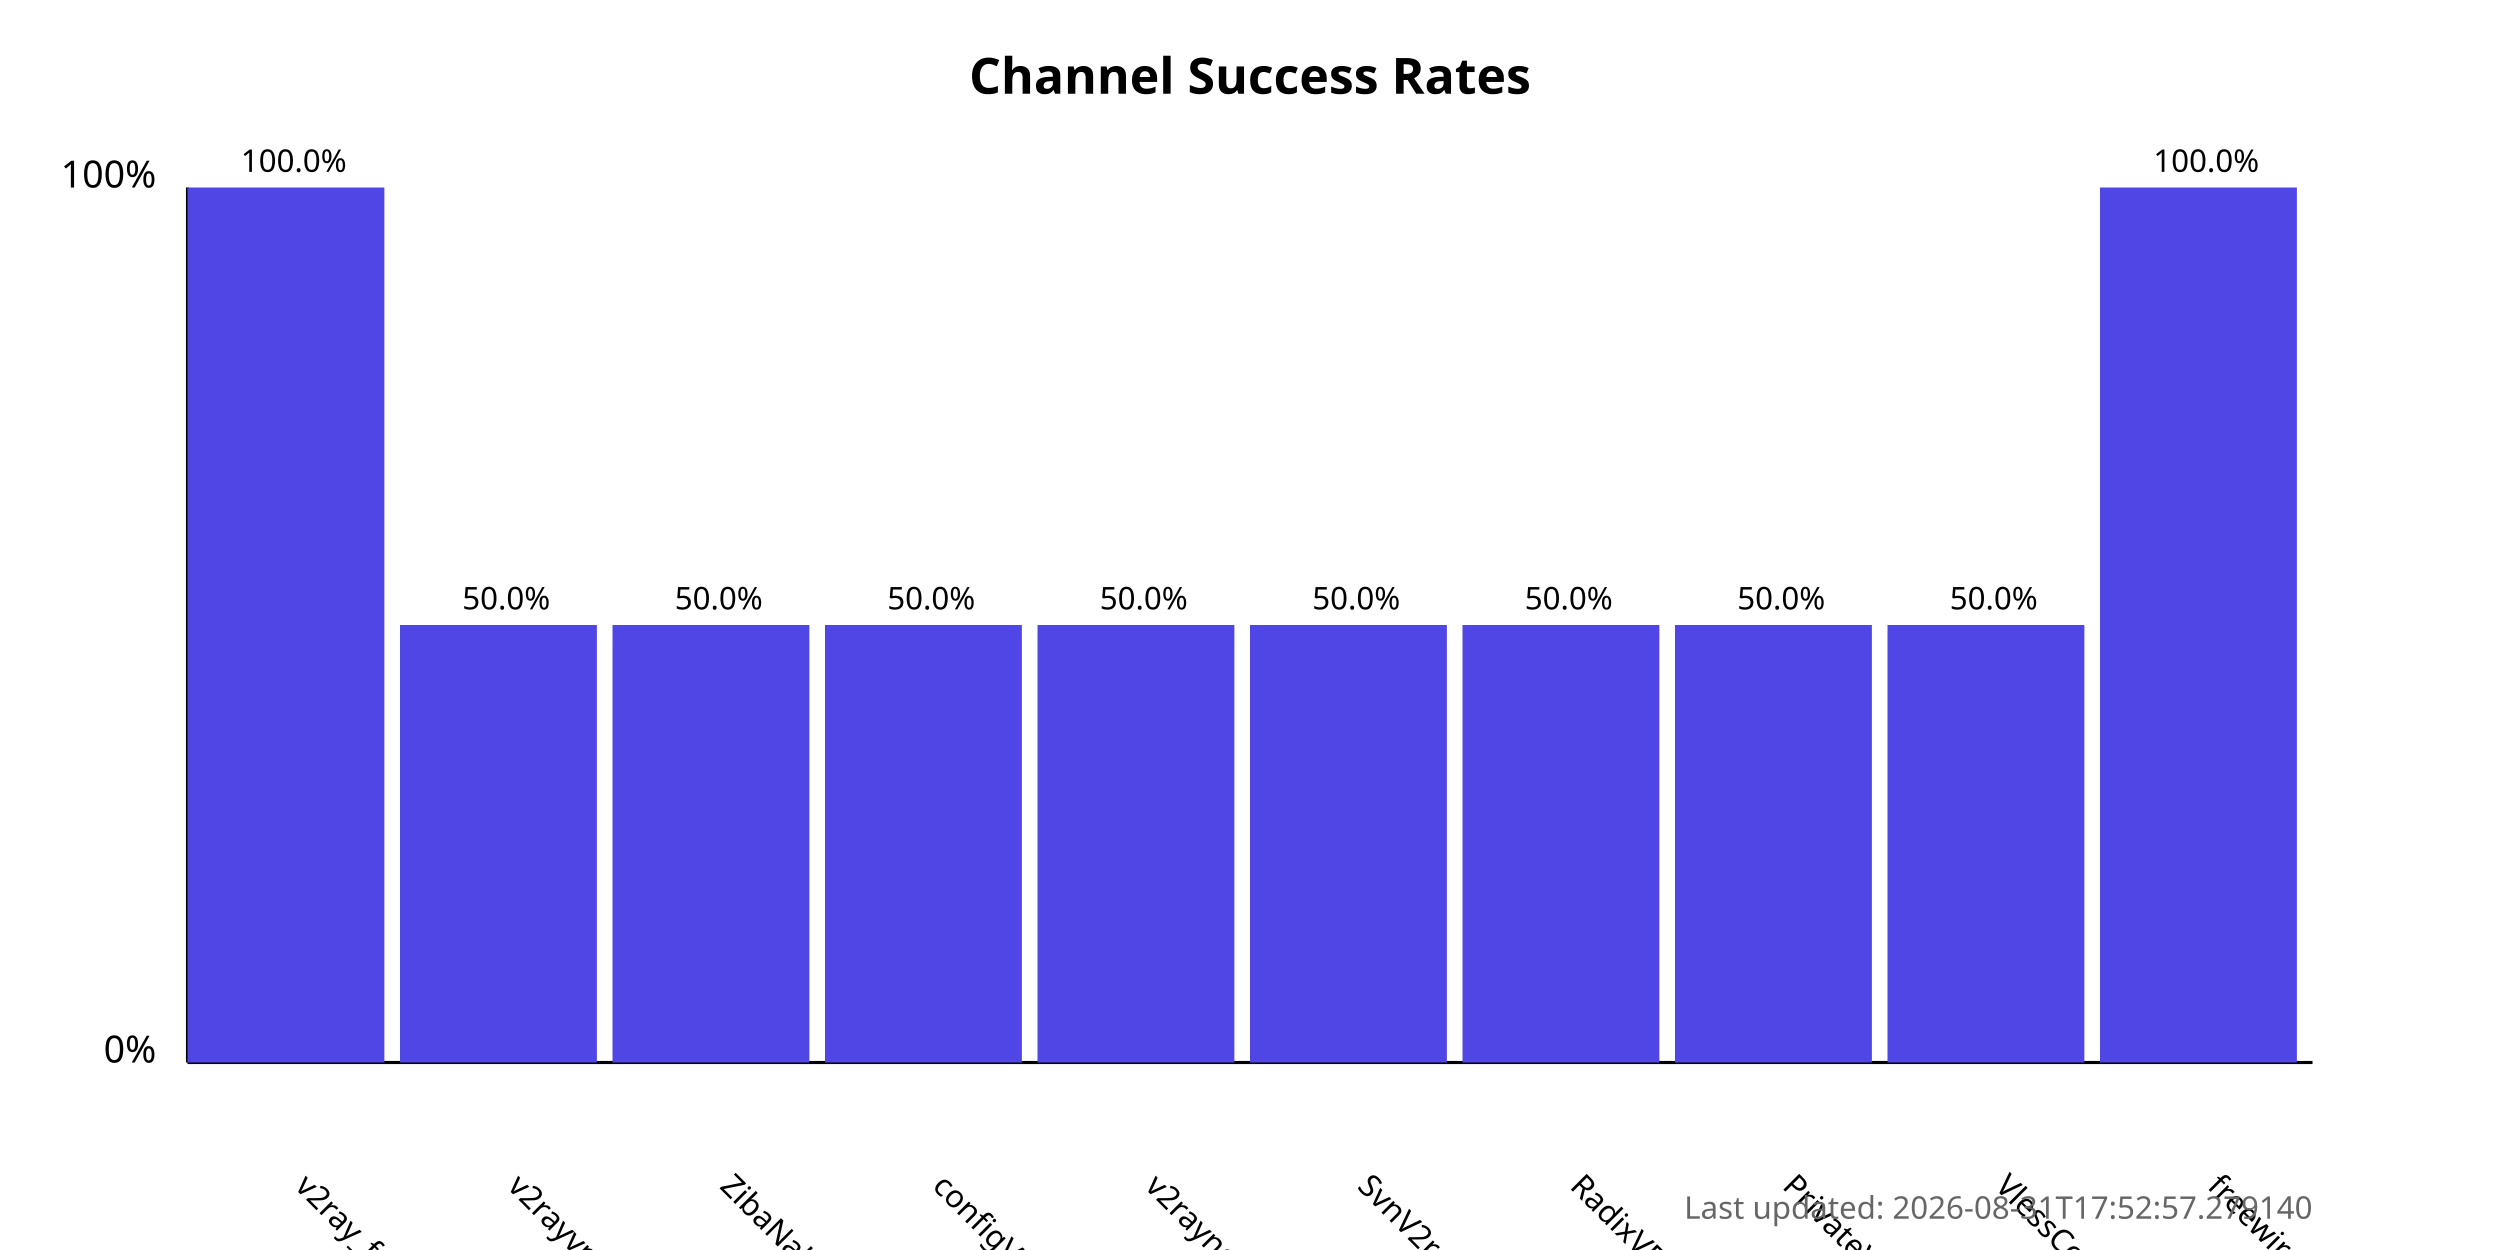
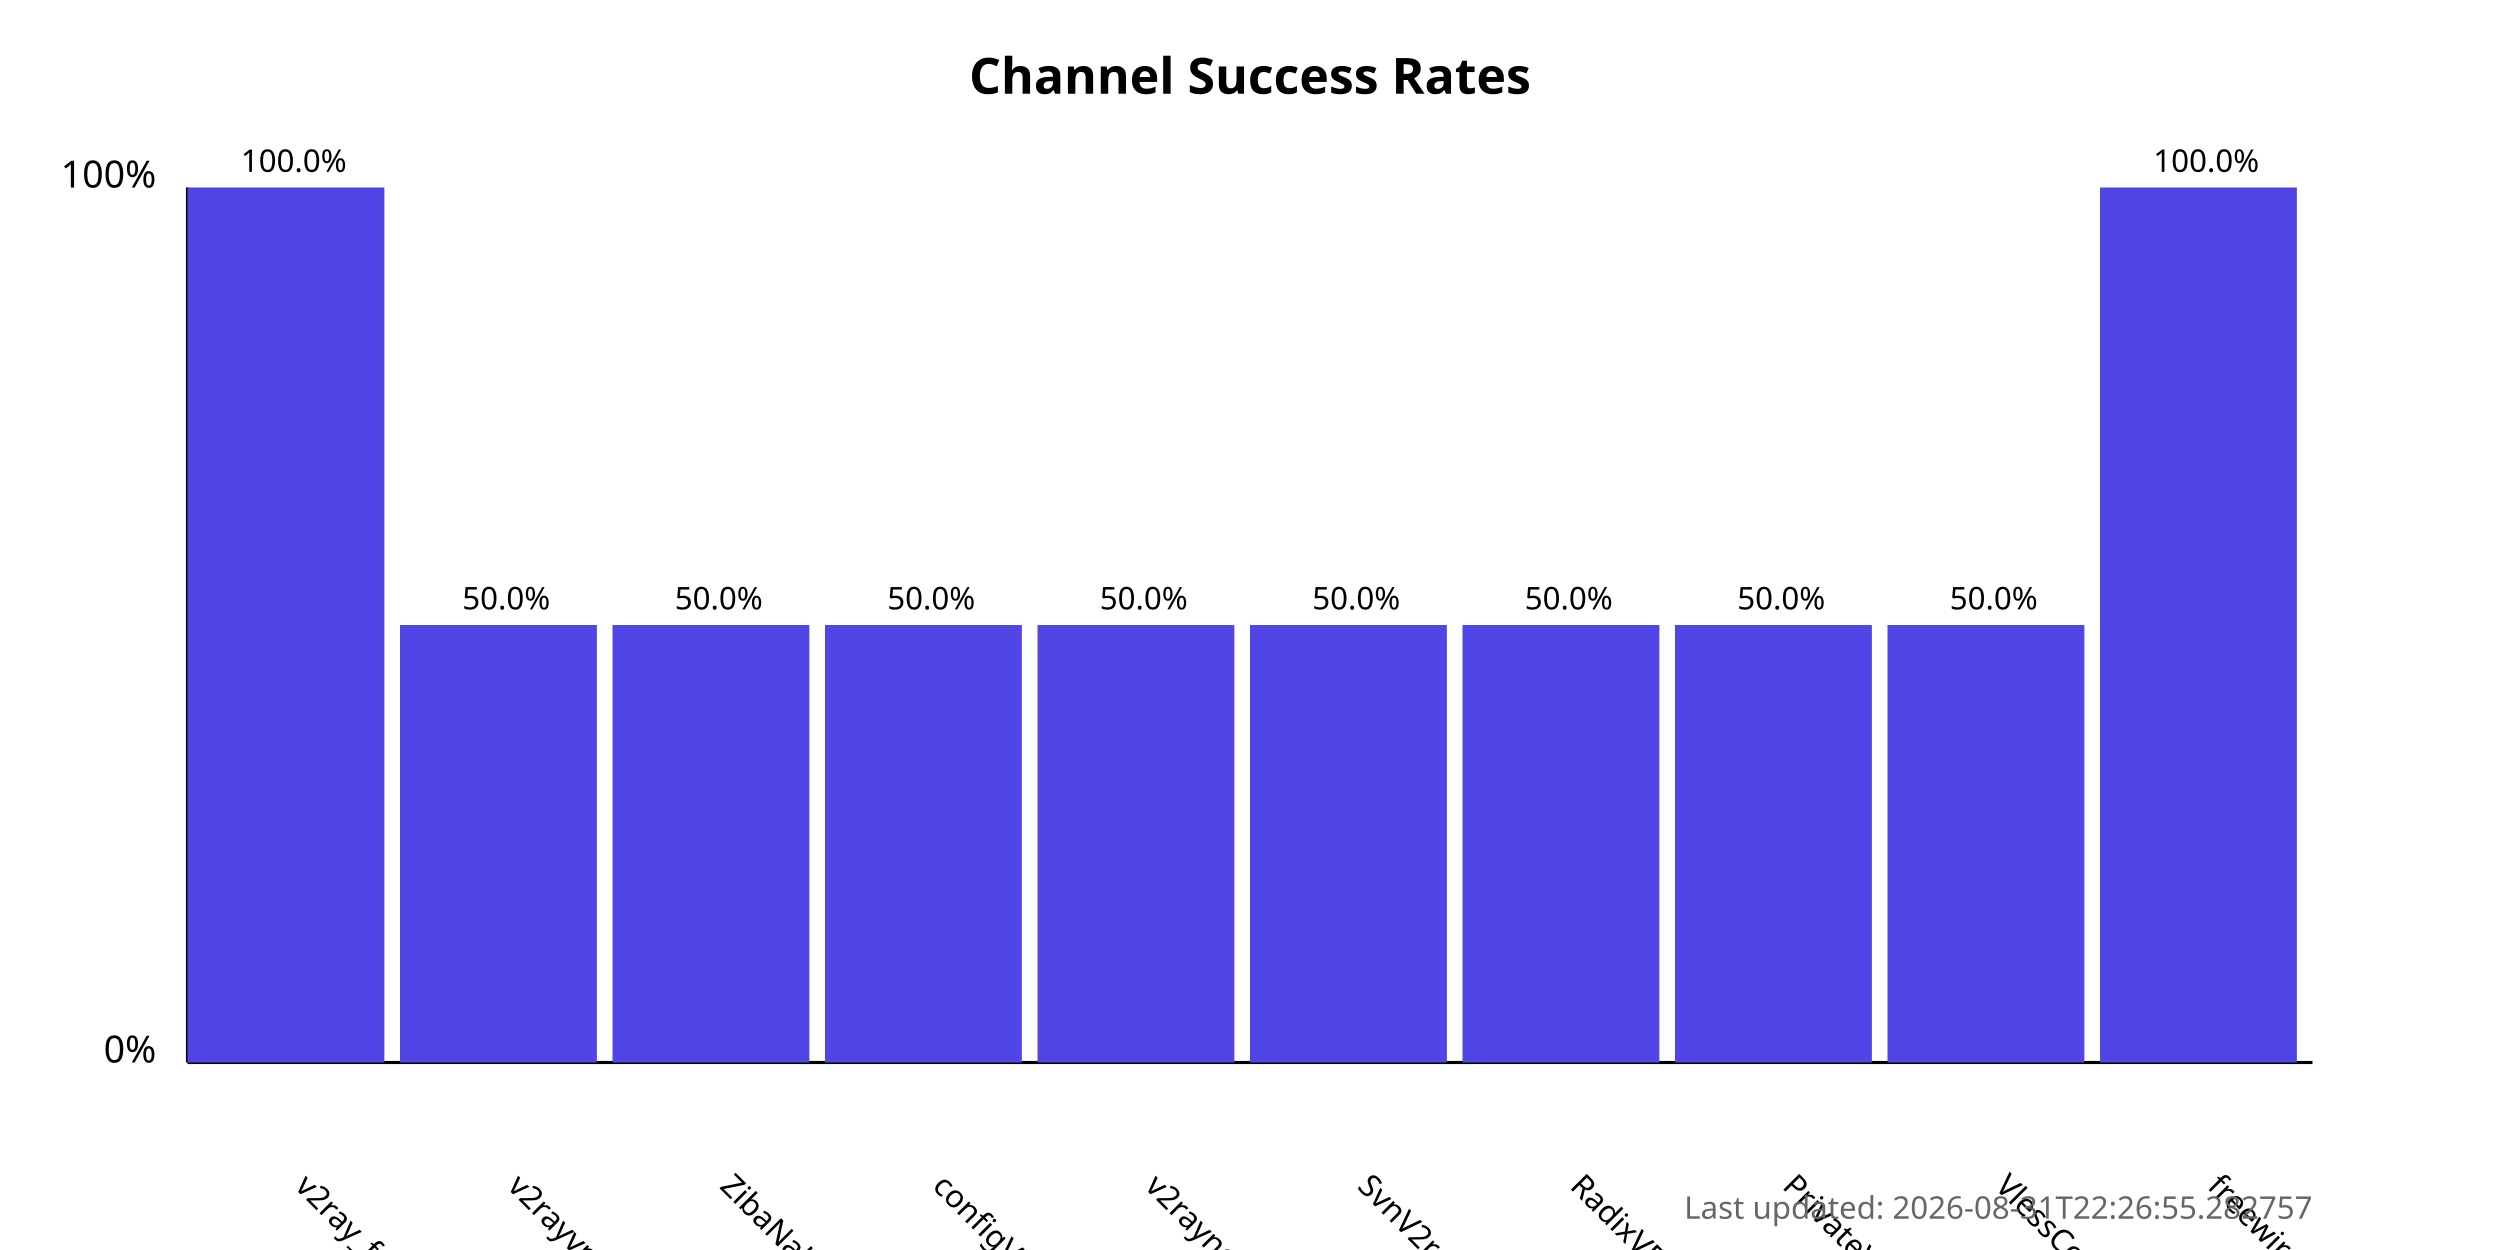
<svg xmlns="http://www.w3.org/2000/svg" width="800" height="400">
  <style>
            .chart-title { font: bold 16px sans-serif; }
            .axis-label { font: 12px sans-serif; }
            .tick-label { font: 10px sans-serif; }
            .bar { fill: #4f46e5; }
            .bar:hover { fill: #6366f1; }
            .timestamp { font: 10px sans-serif; fill: #666; }
        </style>
  <text x="400.0" y="30" text-anchor="middle" class="chart-title">
            Channel Success Rates
        </text>
  <line x1="60" y1="340" x2="60" y2="60" stroke="black" stroke-width="1" />
  <line x1="60" y1="340" x2="740" y2="340" stroke="black" stroke-width="1" />
  <text x="50" y="340" text-anchor="end" class="axis-label">0%</text>
  <text x="50" y="60" text-anchor="end" class="axis-label">100%</text>
  <g>
    <rect x="60" y="60.0" width="63.0" height="280.0" class="bar" />
    <text x="94.0" y="380" transform="rotate(45, 94.0, 380)" text-anchor="start" class="tick-label">
                v2ray_free_conf
            </text>
    <text x="94.0" y="55.0" text-anchor="middle" class="tick-label">
                100.0%
            </text>
  </g>
  <g>
    <rect x="128.0" y="200.0" width="63.0" height="140.0" class="bar" />
    <text x="162.0" y="380" transform="rotate(45, 162.0, 380)" text-anchor="start" class="tick-label">
                v2rayvpno
            </text>
    <text x="162.0" y="195.0" text-anchor="middle" class="tick-label">
                50.0%
            </text>
  </g>
  <g>
    <rect x="196.0" y="200.0" width="63.0" height="140.0" class="bar" />
    <text x="230.0" y="380" transform="rotate(45, 230.0, 380)" text-anchor="start" class="tick-label">
                ZibaNabz
            </text>
    <text x="230.0" y="195.0" text-anchor="middle" class="tick-label">
                50.0%
            </text>
  </g>
  <g>
    <rect x="264.0" y="200.0" width="63.0" height="140.0" class="bar" />
    <text x="298.0" y="380" transform="rotate(45, 298.0, 380)" text-anchor="start" class="tick-label">
                configV2rayForFree
            </text>
    <text x="298.0" y="195.0" text-anchor="middle" class="tick-label">
                50.0%
            </text>
  </g>
  <g>
    <rect x="332.0" y="200.0" width="63.0" height="140.0" class="bar" />
    <text x="366.0" y="380" transform="rotate(45, 366.0, 380)" text-anchor="start" class="tick-label">
                v2rayngvpn
            </text>
    <text x="366.0" y="195.0" text-anchor="middle" class="tick-label">
                50.0%
            </text>
  </g>
  <g>
    <rect x="400.0" y="200.0" width="63.0" height="140.0" class="bar" />
    <text x="434.0" y="380" transform="rotate(45, 434.0, 380)" text-anchor="start" class="tick-label">
                SvnV2ray
            </text>
    <text x="434.0" y="195.0" text-anchor="middle" class="tick-label">
                50.0%
            </text>
  </g>
  <g>
    <rect x="468.0" y="200.0" width="63.0" height="140.0" class="bar" />
    <text x="502.0" y="380" transform="rotate(45, 502.0, 380)" text-anchor="start" class="tick-label">
                RadixVPN
            </text>
    <text x="502.0" y="195.0" text-anchor="middle" class="tick-label">
                50.0%
            </text>
  </g>
  <g>
    <rect x="536.0" y="200.0" width="63.0" height="140.0" class="bar" />
    <text x="570.0" y="380" transform="rotate(45, 570.0, 380)" text-anchor="start" class="tick-label">
                PrivateVPNs
            </text>
    <text x="570.0" y="195.0" text-anchor="middle" class="tick-label">
                50.0%
            </text>
  </g>
  <g>
    <rect x="604.0" y="200.0" width="63.0" height="140.0" class="bar" />
    <text x="638.0" y="380" transform="rotate(45, 638.0, 380)" text-anchor="start" class="tick-label">
                VlessConfig
            </text>
    <text x="638.0" y="195.0" text-anchor="middle" class="tick-label">
                50.0%
            </text>
  </g>
  <g>
    <rect x="672.0" y="60.0" width="63.0" height="280.0" class="bar" />
    <text x="706.0" y="380" transform="rotate(45, 706.0, 380)" text-anchor="start" class="tick-label">
                freewireguard
            </text>
    <text x="706.0" y="55.0" text-anchor="middle" class="tick-label">
                100.0%
            </text>
  </g>
  <text x="740" y="390" text-anchor="end" class="timestamp">
-             Last updated: 2026-08-31T17:52:57.279140
+             Last updated: 2026-08-31T22:26:55.282757
        </text>
</svg>
